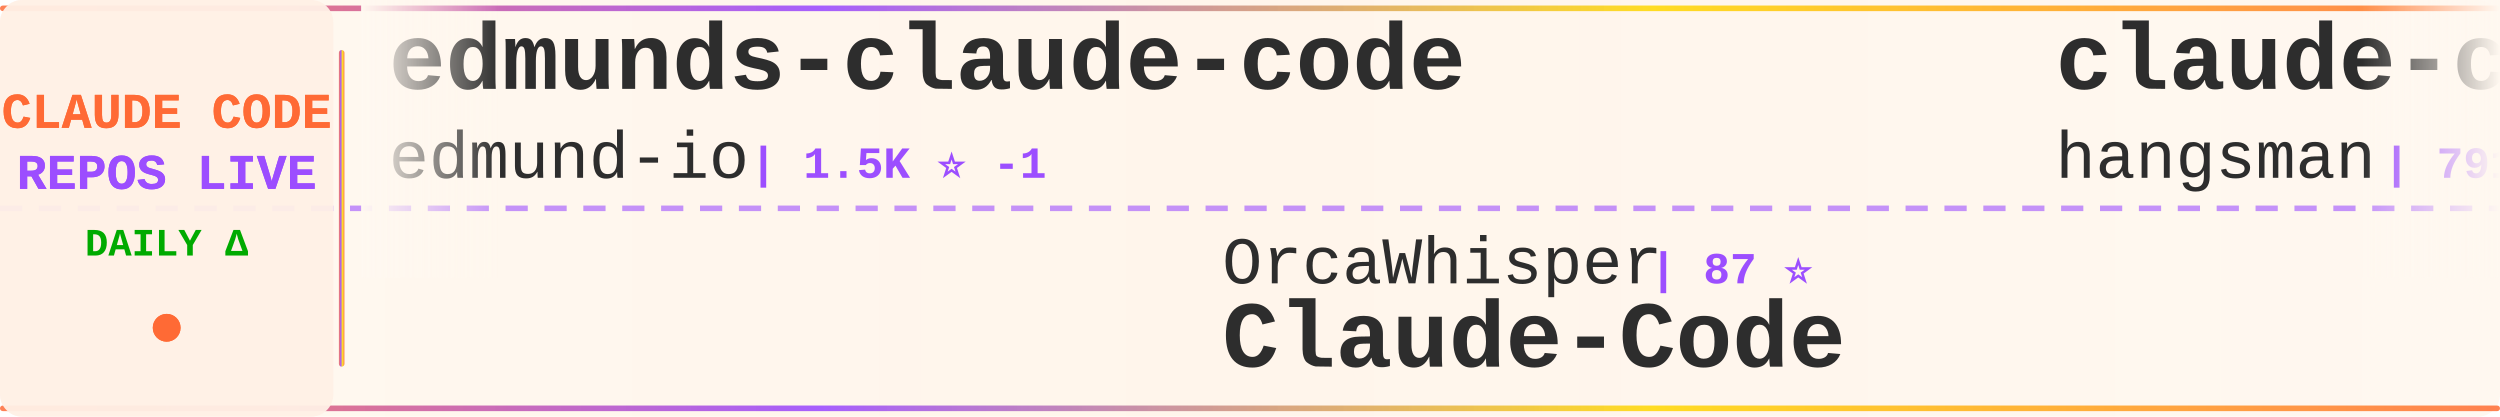
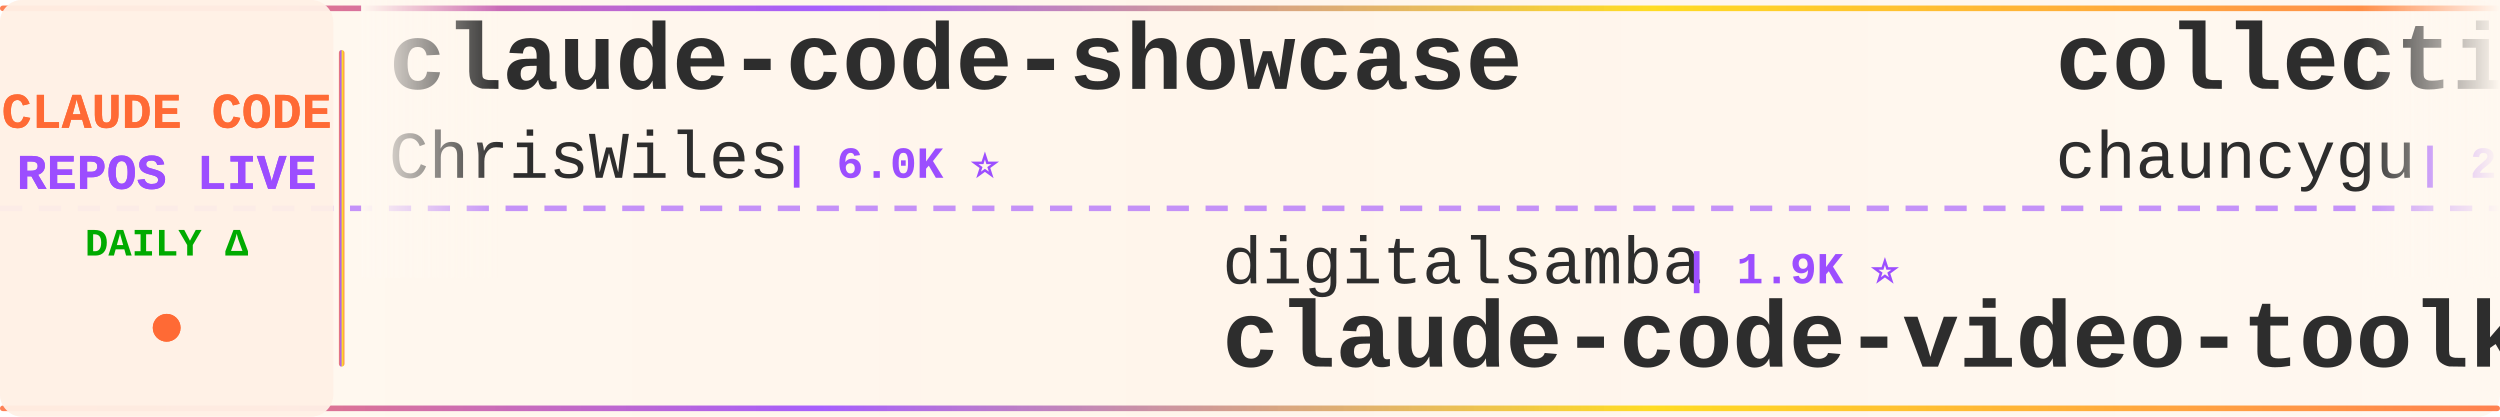
<svg xmlns="http://www.w3.org/2000/svg" width="900" height="150">
  <defs>
    <linearGradient id="tickerBg" x1="0%" y1="0%" x2="100%" y2="0%">
      <stop offset="0%" style="stop-color:#fff8f0;stop-opacity:0.98" />
      <stop offset="50%" style="stop-color:#fff5eb;stop-opacity:1" />
      <stop offset="100%" style="stop-color:#fff8f0;stop-opacity:0.98" />
    </linearGradient>
    <linearGradient id="borderGrad" x1="0%" y1="0%" x2="100%" y2="0%">
      <stop offset="0%" style="stop-color:#FF6B35;stop-opacity:0.85">
        <animate attributeName="stop-opacity" values="0.85;1;0.85" dur="2s" repeatCount="indefinite" />
      </stop>
      <stop offset="33%" style="stop-color:#9C4EFF;stop-opacity:0.9">
        <animate attributeName="stop-opacity" values="0.9;1;0.9" dur="2.2s" repeatCount="indefinite" />
      </stop>
      <stop offset="66%" style="stop-color:#FFD700;stop-opacity:0.85">
        <animate attributeName="stop-opacity" values="0.85;1;0.85" dur="1.8s" repeatCount="indefinite" />
      </stop>
      <stop offset="100%" style="stop-color:#FF6B35;stop-opacity:0.85">
        <animate attributeName="stop-opacity" values="0.85;1;0.85" dur="2s" repeatCount="indefinite" />
      </stop>
    </linearGradient>
    <filter id="textGlow">
      <feGaussianBlur stdDeviation="0.15" result="coloredBlur" />
      <feMerge>
        <feMergeNode in="coloredBlur" />
        <feMergeNode in="SourceGraphic" />
      </feMerge>
    </filter>
    <filter id="metricGlow">
      <feGaussianBlur stdDeviation="0.2" result="coloredBlur" />
      <feMerge>
        <feMergeNode in="coloredBlur" />
        <feMergeNode in="SourceGraphic" />
      </feMerge>
    </filter>
    <linearGradient id="leftFade" x1="0%" y1="0%" x2="100%" y2="0%">
      <stop offset="0%" style="stop-color:#fff8f0;stop-opacity:1" />
      <stop offset="100%" style="stop-color:#fff8f0;stop-opacity:0" />
    </linearGradient>
    <linearGradient id="rightFade" x1="0%" y1="0%" x2="100%" y2="0%">
      <stop offset="0%" style="stop-color:#fff8f0;stop-opacity:0" />
      <stop offset="100%" style="stop-color:#fff8f0;stop-opacity:1" />
    </linearGradient>
  </defs>
  <rect width="900" height="150" fill="url(#tickerBg)" rx="8" />
  <rect x="0" y="2" width="900" height="2" fill="url(#borderGrad)" rx="1" />
  <rect x="0" y="146" width="900" height="2" fill="url(#borderGrad)" rx="1" />
  <line x1="0" y1="75" x2="900" y2="75" stroke="#9C4EFF" stroke-width="2" stroke-dasharray="8 6" opacity="0.6" />
  <rect x="0" y="0" width="120" height="150" fill="#fff0e6" opacity="0.95" rx="8" />
  <text x="60" y="46" font-family="'Courier New', monospace" font-size="18" font-weight="bold" fill="#FF6B35" text-anchor="middle" filter="url(#textGlow)">
    CLAUDE CODE
  </text>
  <text x="60" y="68" font-family="'Courier New', monospace" font-size="18" font-weight="bold" fill="#9C4EFF" text-anchor="middle" filter="url(#textGlow)">
    REPOS LIVE
  </text>
  <text x="60" y="92" font-family="'Courier New', monospace" font-size="14" font-weight="bold" fill="#00aa00" text-anchor="middle">
    DAILY Δ
  </text>
  <circle cx="60" cy="118" r="5" fill="#FF6B35" filter="url(#metricGlow)">
    <animate attributeName="r" values="4;6;4" dur="1.5s" repeatCount="indefinite" />
    <animate attributeName="opacity" values="0.6;1;0.6" dur="1.5s" repeatCount="indefinite" />
  </circle>
  <rect x="122" y="18" width="2" height="114" fill="url(#borderGrad)" rx="1" />
  <clipPath id="tickerClip">
    <rect x="130" y="0" width="770" height="150" />
  </clipPath>
  <g clip-path="url(#tickerClip)">
    <g id="tickerItems">
      <animateTransform attributeName="transform" attributeType="XML" type="translate" from="0 0" to="-3000 0" dur="54s" repeatCount="indefinite" />
      <g transform="translate(0, 0)">
-         <text x="140" y="32" font-family="'Courier New', monospace" font-size="34" font-weight="bold" fill="#2d2d2d">edmunds-claude-code</text>
-         <text x="140" y="64" font-family="'Courier New', monospace" font-size="24" font-weight="normal" fill="#2d2d2d" opacity="1.0">edmund-io</text>
-         <text x="270" y="64" font-family="'Courier New', monospace" font-size="16" font-weight="bold" fill="#9C4EFF"> | 1.5K ⭐ -1</text>
+         <text x="140" y="32" font-family="'Courier New', monospace" font-size="34" font-weight="bold" fill="#2d2d2d">claude-code-showcase</text>
+         <text x="140" y="64" font-family="'Courier New', monospace" font-size="24" font-weight="normal" fill="#2d2d2d" opacity="1.0">ChrisWiles</text>
+         <text x="282" y="64" font-family="'Courier New', monospace" font-size="16" font-weight="bold" fill="#9C4EFF"> | 6.0K ⭐</text>
      </g>
      <g transform="translate(300, 0)">
+         <text x="140" y="102" font-family="'Courier New', monospace" font-size="24" font-weight="normal" fill="#2d2d2d" opacity="1.0">digitalsamba</text>
+         <text x="306" y="102" font-family="'Courier New', monospace" font-size="16" font-weight="bold" fill="#9C4EFF"> | 1.9K ⭐</text>
+         <text x="140" y="132" font-family="'Courier New', monospace" font-size="34" font-weight="bold" fill="#2d2d2d">claude-code-video-toolki...</text>
+       </g>
+       <g transform="translate(600, 0)">
+         <text x="140" y="32" font-family="'Courier New', monospace" font-size="34" font-weight="bold" fill="#2d2d2d">collection-claude-code-s...</text>
+         <text x="140" y="64" font-family="'Courier New', monospace" font-size="24" font-weight="normal" fill="#2d2d2d" opacity="1.0">chauncygu</text>
+         <text x="270" y="64" font-family="'Courier New', monospace" font-size="16" font-weight="bold" fill="#9C4EFF"> | 2.8K ⭐</text>
+       </g>
+       <g transform="translate(900, 0)">
        <text x="140" y="102" font-family="'Courier New', monospace" font-size="24" font-weight="normal" fill="#2d2d2d" opacity="1.0">OrcaWhisper</text>
        <text x="294" y="102" font-family="'Courier New', monospace" font-size="16" font-weight="bold" fill="#9C4EFF"> | 87 ⭐</text>
        <text x="140" y="132" font-family="'Courier New', monospace" font-size="34" font-weight="bold" fill="#2d2d2d">Claude-Code</text>
      </g>
-       <g transform="translate(600, 0)">
-         <text x="140" y="32" font-family="'Courier New', monospace" font-size="34" font-weight="bold" fill="#2d2d2d">claude-code-source</text>
-         <text x="140" y="64" font-family="'Courier New', monospace" font-size="24" font-weight="normal" fill="#2d2d2d" opacity="1.0">hangsman</text>
-         <text x="258" y="64" font-family="'Courier New', monospace" font-size="16" font-weight="bold" fill="#9C4EFF"> | 791 ⭐</text>
-       </g>
-       <g transform="translate(900, 0)">
-         <text x="140" y="102" font-family="'Courier New', monospace" font-size="24" font-weight="normal" fill="#2d2d2d" opacity="1.0">zebbern</text>
-         <text x="246" y="102" font-family="'Courier New', monospace" font-size="16" font-weight="bold" fill="#9C4EFF"> | 4.5K ⭐ +1</text>
-         <text x="140" y="132" font-family="'Courier New', monospace" font-size="34" font-weight="bold" fill="#2d2d2d">claude-code-guide</text>
-       </g>
      <g transform="translate(1200, 0)">
-         <text x="140" y="32" font-family="'Courier New', monospace" font-size="34" font-weight="bold" fill="#2d2d2d">sc-claude-code-files</text>
-         <text x="140" y="64" font-family="'Courier New', monospace" font-size="24" font-weight="normal" fill="#2d2d2d" opacity="1.0">https-deeplearning-ai</text>
-         <text x="414" y="64" font-family="'Courier New', monospace" font-size="16" font-weight="bold" fill="#9C4EFF"> | 540 ⭐</text>
+         <text x="140" y="32" font-family="'Courier New', monospace" font-size="34" font-weight="bold" fill="#2d2d2d">claude-code-harness</text>
+         <text x="140" y="64" font-family="'Courier New', monospace" font-size="24" font-weight="normal" fill="#2d2d2d" opacity="1.0">Chachamaru127</text>
+         <text x="318" y="64" font-family="'Courier New', monospace" font-size="16" font-weight="bold" fill="#9C4EFF"> | 3.0K ⭐</text>
      </g>
      <g transform="translate(1500, 0)">
-         <text x="140" y="102" font-family="'Courier New', monospace" font-size="24" font-weight="normal" fill="#2d2d2d" opacity="1.0">Piebald-AI</text>
-         <text x="282" y="102" font-family="'Courier New', monospace" font-size="16" font-weight="bold" fill="#9C4EFF"> | 12.2K ⭐ +3</text>
-         <text x="140" y="132" font-family="'Courier New', monospace" font-size="34" font-weight="bold" fill="#2d2d2d">claude-code-system-promp...</text>
+         <text x="140" y="102" font-family="'Courier New', monospace" font-size="24" font-weight="normal" fill="#2d2d2d" opacity="1.0">andrew-kramer-inno</text>
+         <text x="378" y="102" font-family="'Courier New', monospace" font-size="16" font-weight="bold" fill="#9C4EFF"> | 593 ⭐</text>
+         <text x="140" y="132" font-family="'Courier New', monospace" font-size="34" font-weight="bold" fill="#2d2d2d">claude-code-source-build</text>
      </g>
      <g transform="translate(1800, 0)">
-         <text x="140" y="32" font-family="'Courier New', monospace" font-size="34" font-weight="bold" fill="#2d2d2d">claude-code-router</text>
-         <text x="140" y="64" font-family="'Courier New', monospace" font-size="24" font-weight="normal" fill="#2d2d2d" opacity="1.0">musistudio</text>
-         <text x="282" y="64" font-family="'Courier New', monospace" font-size="16" font-weight="bold" fill="#9C4EFF"> | 36.5K ⭐ +4</text>
+         <text x="140" y="32" font-family="'Courier New', monospace" font-size="34" font-weight="bold" fill="#2d2d2d">claude-coder</text>
+         <text x="140" y="64" font-family="'Courier New', monospace" font-size="24" font-weight="normal" fill="#2d2d2d" opacity="1.0">kodu-ai</text>
+         <text x="246" y="64" font-family="'Courier New', monospace" font-size="16" font-weight="bold" fill="#9C4EFF"> | 5.2K ⭐</text>
      </g>
      <g transform="translate(2100, 0)">
-         <text x="140" y="102" font-family="'Courier New', monospace" font-size="24" font-weight="normal" fill="#2d2d2d" opacity="1.0">VILA-Lab</text>
-         <text x="258" y="102" font-family="'Courier New', monospace" font-size="16" font-weight="bold" fill="#9C4EFF"> | 2.0K ⭐ +3</text>
-         <text x="140" y="132" font-family="'Courier New', monospace" font-size="34" font-weight="bold" fill="#2d2d2d">Dive-into-Claude-Code</text>
+         <text x="140" y="102" font-family="'Courier New', monospace" font-size="24" font-weight="normal" fill="#2d2d2d" opacity="1.0">edmund-io</text>
+         <text x="270" y="102" font-family="'Courier New', monospace" font-size="16" font-weight="bold" fill="#9C4EFF"> | 1.5K ⭐</text>
+         <text x="140" y="132" font-family="'Courier New', monospace" font-size="34" font-weight="bold" fill="#2d2d2d">edmunds-claude-code</text>
      </g>
      <g transform="translate(2400, 0)">
-         <text x="140" y="32" font-family="'Courier New', monospace" font-size="34" font-weight="bold" fill="#2d2d2d">my-claude-code-setup</text>
-         <text x="140" y="64" font-family="'Courier New', monospace" font-size="24" font-weight="normal" fill="#2d2d2d" opacity="1.0">centminmod</text>
-         <text x="282" y="64" font-family="'Courier New', monospace" font-size="16" font-weight="bold" fill="#9C4EFF"> | 2.6K ⭐</text>
+         <text x="140" y="32" font-family="'Courier New', monospace" font-size="34" font-weight="bold" fill="#2d2d2d">claude-code-sourcemap</text>
+         <text x="140" y="64" font-family="'Courier New', monospace" font-size="24" font-weight="normal" fill="#2d2d2d" opacity="1.0">ChinaSiro</text>
+         <text x="270" y="64" font-family="'Courier New', monospace" font-size="16" font-weight="bold" fill="#9C4EFF"> | 9.6K ⭐ +2</text>
      </g>
      <g transform="translate(2700, 0)">
-         <text x="140" y="102" font-family="'Courier New', monospace" font-size="24" font-weight="normal" fill="#2d2d2d" opacity="1.0">huangserva</text>
-         <text x="282" y="102" font-family="'Courier New', monospace" font-size="16" font-weight="bold" fill="#9C4EFF"> | 622 ⭐</text>
-         <text x="140" y="132" font-family="'Courier New', monospace" font-size="34" font-weight="bold" fill="#2d2d2d">claude-code-cli</text>
+         <text x="140" y="102" font-family="'Courier New', monospace" font-size="24" font-weight="normal" fill="#2d2d2d" opacity="1.0">1rgs</text>
+         <text x="210" y="102" font-family="'Courier New', monospace" font-size="16" font-weight="bold" fill="#9C4EFF"> | 3.7K ⭐ +1</text>
+         <text x="140" y="132" font-family="'Courier New', monospace" font-size="34" font-weight="bold" fill="#2d2d2d">claude-code-proxy</text>
      </g>
      <g transform="translate(3000, 0)">
-         <text x="140" y="32" font-family="'Courier New', monospace" font-size="34" font-weight="bold" fill="#2d2d2d">edmunds-claude-code</text>
-         <text x="140" y="64" font-family="'Courier New', monospace" font-size="24" font-weight="normal" fill="#2d2d2d" opacity="1.0">edmund-io</text>
-         <text x="270" y="64" font-family="'Courier New', monospace" font-size="16" font-weight="bold" fill="#9C4EFF"> | 1.5K ⭐ -1</text>
+         <text x="140" y="32" font-family="'Courier New', monospace" font-size="34" font-weight="bold" fill="#2d2d2d">claude-code-showcase</text>
+         <text x="140" y="64" font-family="'Courier New', monospace" font-size="24" font-weight="normal" fill="#2d2d2d" opacity="1.0">ChrisWiles</text>
+         <text x="282" y="64" font-family="'Courier New', monospace" font-size="16" font-weight="bold" fill="#9C4EFF"> | 6.0K ⭐</text>
      </g>
      <g transform="translate(3300, 0)">
+         <text x="140" y="102" font-family="'Courier New', monospace" font-size="24" font-weight="normal" fill="#2d2d2d" opacity="1.0">digitalsamba</text>
+         <text x="306" y="102" font-family="'Courier New', monospace" font-size="16" font-weight="bold" fill="#9C4EFF"> | 1.9K ⭐</text>
+         <text x="140" y="132" font-family="'Courier New', monospace" font-size="34" font-weight="bold" fill="#2d2d2d">claude-code-video-toolki...</text>
+       </g>
+       <g transform="translate(3600, 0)">
+         <text x="140" y="32" font-family="'Courier New', monospace" font-size="34" font-weight="bold" fill="#2d2d2d">collection-claude-code-s...</text>
+         <text x="140" y="64" font-family="'Courier New', monospace" font-size="24" font-weight="normal" fill="#2d2d2d" opacity="1.0">chauncygu</text>
+         <text x="270" y="64" font-family="'Courier New', monospace" font-size="16" font-weight="bold" fill="#9C4EFF"> | 2.8K ⭐</text>
+       </g>
+       <g transform="translate(3900, 0)">
        <text x="140" y="102" font-family="'Courier New', monospace" font-size="24" font-weight="normal" fill="#2d2d2d" opacity="1.0">OrcaWhisper</text>
        <text x="294" y="102" font-family="'Courier New', monospace" font-size="16" font-weight="bold" fill="#9C4EFF"> | 87 ⭐</text>
        <text x="140" y="132" font-family="'Courier New', monospace" font-size="34" font-weight="bold" fill="#2d2d2d">Claude-Code</text>
-       </g>
-       <g transform="translate(3600, 0)">
-         <text x="140" y="32" font-family="'Courier New', monospace" font-size="34" font-weight="bold" fill="#2d2d2d">claude-code-source</text>
-         <text x="140" y="64" font-family="'Courier New', monospace" font-size="24" font-weight="normal" fill="#2d2d2d" opacity="1.0">hangsman</text>
-         <text x="258" y="64" font-family="'Courier New', monospace" font-size="16" font-weight="bold" fill="#9C4EFF"> | 791 ⭐</text>
-       </g>
-       <g transform="translate(3900, 0)">
-         <text x="140" y="102" font-family="'Courier New', monospace" font-size="24" font-weight="normal" fill="#2d2d2d" opacity="1.0">zebbern</text>
-         <text x="246" y="102" font-family="'Courier New', monospace" font-size="16" font-weight="bold" fill="#9C4EFF"> | 4.5K ⭐ +1</text>
-         <text x="140" y="132" font-family="'Courier New', monospace" font-size="34" font-weight="bold" fill="#2d2d2d">claude-code-guide</text>
      </g>
    </g>
  </g>
  <rect x="130" y="0" width="50" height="100" fill="url(#leftFade)" />
  <rect x="850" y="0" width="50" height="100" fill="url(#rightFade)" />
</svg>
